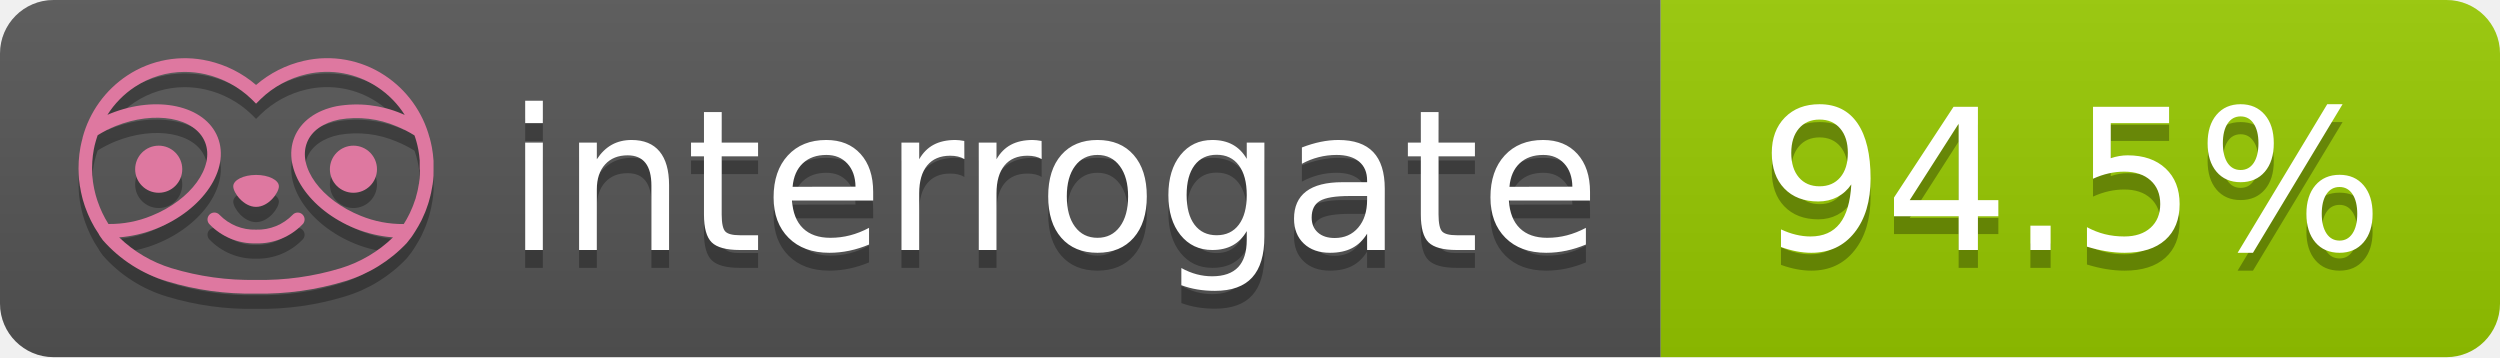
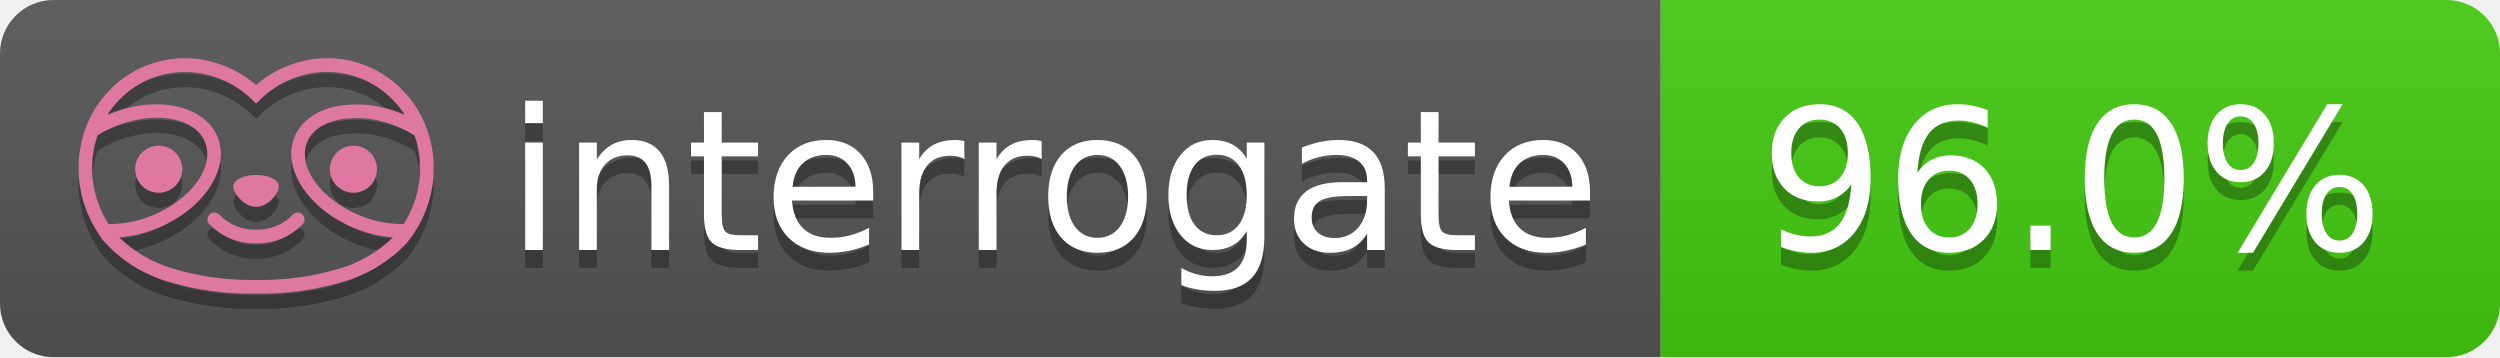
- <svg xmlns="http://www.w3.org/2000/svg" width="140" height="20" role="img" aria-label="interrogate: 94.5%">
+ <svg xmlns="http://www.w3.org/2000/svg" width="140" height="20" role="img" aria-label="interrogate: 96.0%">
  <linearGradient id="s" x2="0" y2="100%">
    <stop offset="0" stop-color="#bbb" stop-opacity=".1" />
    <stop offset="1" stop-opacity=".1" />
  </linearGradient>
  <clipPath id="r">
    <rect width="140" height="20" rx="3" fill="#fff" />
  </clipPath>
  <g clip-path="url(#r)">
    <rect width="93" height="20" fill="#555" />
-     <rect x="93" width="47" height="20" fill="#97CA00" />
+     <rect x="93" width="47" height="20" fill="#4c1" />
    <rect width="140" height="20" fill="url(#s)" />
  </g>
  <g fill="#fff" text-anchor="middle" font-family="Verdana,Geneva,DejaVu Sans,sans-serif" text-rendering="geometricPrecision" font-size="110">
    <text aria-hidden="true" x="590" y="150" fill="#010101" fill-opacity=".3" transform="scale(.1)" textLength="610">interrogate</text>
    <text x="590" y="140" transform="scale(.1)" fill="#fff" textLength="610">interrogate</text>
-     <text aria-hidden="true" x="1160" y="150" fill="#010101" fill-opacity=".3" transform="scale(.1)" textLength="370">94.5%</text>
-     <text x="1160" y="140" transform="scale(.1)" fill="#fff" textLength="370" data-interrogate="result">94.5%</text>
+     <text aria-hidden="true" x="1160" y="150" fill="#010101" fill-opacity=".3" transform="scale(.1)" textLength="370">96.0%</text>
+     <text x="1160" y="140" transform="scale(.1)" fill="#fff" textLength="370" data-interrogate="result">96.0%</text>
  </g>
  <g id="logo-shadow" transform="matrix(0.854876,0,0,0.854876,-6.73514,1.732)">
    <g transform="matrix(0.299012,0,0,0.299012,9.70229,-6.68582)">
      <path d="M50,64.25C52.76,64.25 55,61.13 55,59.75C55,58.37 52.76,57.25 50,57.25C47.24,57.25 45,58.37 45,59.75C45,61.13 47.24,64.25 50,64.25Z" style="fill:rgb(1,1,1);fill-opacity:0.3;fill-rule:nonzero;" />
    </g>
    <g transform="matrix(0.299012,0,0,0.299012,9.70229,-6.68582)">
      <path d="M88,49.05C86.506,43.475 83.018,38.638 78.2,35.46C72.969,32.002 66.539,30.844 60.43,32.26C56.576,33.145 52.995,34.958 50,37.54C46.998,34.958 43.411,33.149 39.55,32.27C33.441,30.853 27.011,32.011 21.78,35.47C16.97,38.652 13.489,43.489 12,49.06L12,49.13C11.82,49.79 11.66,50.46 11.53,51.13C11.146,53.207 11.021,55.323 11.16,57.43C11.16,58.03 11.26,58.63 11.34,59.23C11.34,59.51 11.43,59.79 11.48,60.07C11.53,60.35 11.58,60.68 11.64,60.98C11.7,61.28 11.8,61.69 11.89,62.05C11.98,62.41 11.99,62.47 12.05,62.68C12.16,63.07 12.28,63.46 12.41,63.84L12.58,64.34C12.72,64.74 12.88,65.14 13.04,65.53L13.23,65.98C13.403,66.373 13.583,66.767 13.77,67.16L13.99,67.59C14.19,67.97 14.39,68.35 14.61,68.73L14.87,69.15C15.1,69.52 15.33,69.89 15.58,70.26L15.58,70.32L15.99,70.93C16.14,71.14 16.29,71.36 16.45,71.57C20.206,75.83 25.086,78.95 30.53,80.57C36.839,82.48 43.41,83.385 50,83.25C56.599,83.374 63.177,82.456 69.49,80.53C74.644,78.978 79.303,76.102 83,72.19C83.34,71.78 83.65,71.35 84,70.92L84.18,70.66L84.33,70.44L84.41,70.32C84.55,70.12 84.67,69.9 84.81,69.7C85.07,69.3 85.32,68.89 85.55,68.48C85.78,68.07 86.02,67.65 86.23,67.22C86.31,67.05 86.39,66.88 86.47,66.7C86.67,66.28 86.85,65.87 87.03,65.44L87.23,64.92C87.397,64.487 87.55,64.05 87.69,63.61L87.85,63.09C87.98,62.64 88.1,62.19 88.21,61.74C88.21,61.57 88.3,61.39 88.33,61.22C88.43,60.75 88.52,60.22 88.6,59.79C88.6,59.64 88.66,59.49 88.68,59.33C88.77,58.71 88.84,58.08 88.88,57.45L88.88,54.17C88.817,53.164 88.693,52.162 88.51,51.17C88.38,50.5 88.23,49.84 88.05,49.17L88,49.05ZM85.89,56.44L85.89,57.23C85.89,57.78 85.79,58.32 85.72,58.86C85.72,59.01 85.72,59.15 85.65,59.3C85.59,59.7 85.51,60.11 85.43,60.51L85.32,60.99C85.23,61.38 85.12,61.77 85.01,62.16C85.01,62.31 84.93,62.46 84.88,62.6C84.74,63.04 84.59,63.47 84.42,63.9L84.27,64.28C84.1,64.71 83.91,65.14 83.71,65.56C83.51,65.98 83.43,66.12 83.28,66.4L83.01,66.91C82.83,67.223 82.643,67.537 82.45,67.85L82.35,68.01C79.121,68.047 75.918,67.434 72.93,66.21C64.27,62.74 59,55.52 61.18,50.11C62.18,47.6 64.7,45.82 68.26,45.11C72.489,44.395 76.835,44.908 80.78,46.59C82.141,47.144 83.453,47.813 84.7,48.59C84.76,48.76 84.82,48.93 84.88,49.1C84.94,49.27 85.05,49.63 85.12,49.9C85.28,50.5 85.44,51.1 85.55,51.73C85.691,52.507 85.792,53.292 85.85,54.08L85.85,55.89C85.85,56.12 85.91,56.25 85.91,56.45L85.89,56.44ZM17.66,68C16.668,66.435 15.869,64.756 15.28,63L15.17,62.68C15.06,62.35 14.96,62.01 14.87,61.68C14.823,61.493 14.777,61.31 14.73,61.13C14.66,60.84 14.59,60.55 14.53,60.27C14.47,59.99 14.43,59.72 14.38,59.44C14.33,59.16 14.3,59 14.27,58.78C14.2,58.27 14.15,57.78 14.11,57.23L14.11,57.03C14.008,55.236 14.122,53.437 14.45,51.67C14.56,51.06 14.71,50.46 14.88,49.87C14.96,49.59 15.04,49.32 15.13,49.05C15.22,48.78 15.24,48.72 15.3,48.55C16.548,47.774 17.859,47.105 19.22,46.55C27.86,43.09 36.65,44.67 38.82,50.08C40.99,55.49 35.73,62.74 27.09,66.2C24.101,67.431 20.893,68.043 17.66,68ZM68.57,77.68C62.554,79.508 56.287,80.376 50,80.25C43.737,80.37 37.495,79.506 31.5,77.69C27.185,76.38 23.243,74.062 20,70.93C22.815,70.706 25.58,70.055 28.2,69C38.37,64.92 44.39,56 41.6,49C38.81,42 28.27,39.72 18.1,43.8L17.43,44.09C18.973,41.648 21.019,39.561 23.43,37.97C26.671,35.824 30.473,34.68 34.36,34.68C35.884,34.681 37.404,34.852 38.89,35.19C42.694,36.049 46.191,37.935 49,40.64L50,41.64L51,40.64C53.797,37.937 57.279,36.049 61.07,35.18C66.402,33.947 72.014,34.968 76.57,38C78.98,39.588 81.026,41.671 82.57,44.11L81.9,43.82C77.409,41.921 72.464,41.355 67.66,42.19C63.08,43.12 59.79,45.54 58.39,49.02C55.6,55.97 61.62,64.94 71.79,69.02C74.414,70.07 77.182,70.714 80,70.93C76.776,74.05 72.859,76.363 68.57,77.68Z" style="fill:rgb(1,1,1);fill-opacity:0.3;fill-rule:nonzero;" />
    </g>
    <g transform="matrix(0.299012,0,0,0.299012,9.70229,-6.68582)">
      <circle cx="71.33" cy="56" r="5.16" style="fill:rgb(1,1,1);fill-opacity:0.3;" />
    </g>
    <g transform="matrix(0.299012,0,0,0.299012,9.70229,-6.68582)">
      <circle cx="28.67" cy="56" r="5.16" style="fill:rgb(1,1,1);fill-opacity:0.3;" />
    </g>
    <g transform="matrix(0.299012,0,0,0.299012,9.70229,-6.68582)">
      <path d="M58,66C55.912,68.161 53.003,69.339 50,69.24C46.997,69.339 44.088,68.161 42,66C41.714,65.677 41.302,65.491 40.87,65.491C40.042,65.491 39.361,66.172 39.361,67C39.361,67.368 39.496,67.724 39.74,68C42.403,70.804 46.134,72.35 50,72.25C53.862,72.347 57.59,70.802 60.25,68C60.495,67.725 60.63,67.369 60.63,67C60.63,66.174 59.951,65.495 59.125,65.495C58.695,65.495 58.285,65.679 58,66Z" style="fill:rgb(1,1,1);fill-opacity:0.3;fill-rule:nonzero;" />
    </g>
  </g>
  <g id="logo-pink" transform="matrix(0.854876,0,0,0.854876,-6.73514,0.877124)">
    <g transform="matrix(0.299012,0,0,0.299012,9.70229,-6.68582)">
      <path d="M50,64.25C52.76,64.25 55,61.13 55,59.75C55,58.37 52.76,57.25 50,57.25C47.24,57.25 45,58.37 45,59.75C45,61.13 47.24,64.25 50,64.25Z" style="fill:rgb(222,120,160);fill-rule:nonzero;" />
    </g>
    <g transform="matrix(0.299012,0,0,0.299012,9.70229,-6.68582)">
      <path d="M88,49.05C86.506,43.475 83.018,38.638 78.2,35.46C72.969,32.002 66.539,30.844 60.43,32.26C56.576,33.145 52.995,34.958 50,37.54C46.998,34.958 43.411,33.149 39.55,32.27C33.441,30.853 27.011,32.011 21.78,35.47C16.97,38.652 13.489,43.489 12,49.06L12,49.13C11.82,49.79 11.66,50.46 11.53,51.13C11.146,53.207 11.021,55.323 11.16,57.43C11.16,58.03 11.26,58.63 11.34,59.23C11.34,59.51 11.43,59.79 11.48,60.07C11.53,60.35 11.58,60.68 11.64,60.98C11.7,61.28 11.8,61.69 11.89,62.05C11.98,62.41 11.99,62.47 12.05,62.68C12.16,63.07 12.28,63.46 12.41,63.84L12.58,64.34C12.72,64.74 12.88,65.14 13.04,65.53L13.23,65.98C13.403,66.373 13.583,66.767 13.77,67.16L13.99,67.59C14.19,67.97 14.39,68.35 14.61,68.73L14.87,69.15C15.1,69.52 15.33,69.89 15.58,70.26L15.58,70.32L15.99,70.93C16.14,71.14 16.29,71.36 16.45,71.57C20.206,75.83 25.086,78.95 30.53,80.57C36.839,82.48 43.41,83.385 50,83.25C56.599,83.374 63.177,82.456 69.49,80.53C74.644,78.978 79.303,76.102 83,72.19C83.34,71.78 83.65,71.35 84,70.92L84.18,70.66L84.33,70.44L84.41,70.32C84.55,70.12 84.67,69.9 84.81,69.7C85.07,69.3 85.32,68.89 85.55,68.48C85.78,68.07 86.02,67.65 86.23,67.22C86.31,67.05 86.39,66.88 86.47,66.7C86.67,66.28 86.85,65.87 87.03,65.44L87.23,64.92C87.397,64.487 87.55,64.05 87.69,63.61L87.85,63.09C87.98,62.64 88.1,62.19 88.21,61.74C88.21,61.57 88.3,61.39 88.33,61.22C88.43,60.75 88.52,60.22 88.6,59.79C88.6,59.64 88.66,59.49 88.68,59.33C88.77,58.71 88.84,58.08 88.88,57.45L88.88,54.17C88.817,53.164 88.693,52.162 88.51,51.17C88.38,50.5 88.23,49.84 88.05,49.17L88,49.05ZM85.89,56.44L85.89,57.23C85.89,57.78 85.79,58.32 85.72,58.86C85.72,59.01 85.72,59.15 85.65,59.3C85.59,59.7 85.51,60.11 85.43,60.51L85.32,60.99C85.23,61.38 85.12,61.77 85.01,62.16C85.01,62.31 84.93,62.46 84.88,62.6C84.74,63.04 84.59,63.47 84.42,63.9L84.27,64.28C84.1,64.71 83.91,65.14 83.71,65.56C83.51,65.98 83.43,66.12 83.28,66.4L83.01,66.91C82.83,67.223 82.643,67.537 82.45,67.85L82.35,68.01C79.121,68.047 75.918,67.434 72.93,66.21C64.27,62.74 59,55.52 61.18,50.11C62.18,47.6 64.7,45.82 68.26,45.11C72.489,44.395 76.835,44.908 80.78,46.59C82.141,47.144 83.453,47.813 84.7,48.59C84.76,48.76 84.82,48.93 84.88,49.1C84.94,49.27 85.05,49.63 85.12,49.9C85.28,50.5 85.44,51.1 85.55,51.73C85.691,52.507 85.792,53.292 85.85,54.08L85.85,55.89C85.85,56.12 85.91,56.25 85.91,56.45L85.89,56.44ZM17.66,68C16.668,66.435 15.869,64.756 15.28,63L15.17,62.68C15.06,62.35 14.96,62.01 14.87,61.68C14.823,61.493 14.777,61.31 14.73,61.13C14.66,60.84 14.59,60.55 14.53,60.27C14.47,59.99 14.43,59.72 14.38,59.44C14.33,59.16 14.3,59 14.27,58.78C14.2,58.27 14.15,57.78 14.11,57.23L14.11,57.03C14.008,55.236 14.122,53.437 14.45,51.67C14.56,51.06 14.71,50.46 14.88,49.87C14.96,49.59 15.04,49.32 15.13,49.05C15.22,48.78 15.24,48.72 15.3,48.55C16.548,47.774 17.859,47.105 19.22,46.55C27.86,43.09 36.65,44.67 38.82,50.08C40.99,55.49 35.73,62.74 27.09,66.2C24.101,67.431 20.893,68.043 17.66,68ZM68.57,77.68C62.554,79.508 56.287,80.376 50,80.25C43.737,80.37 37.495,79.506 31.5,77.69C27.185,76.38 23.243,74.062 20,70.93C22.815,70.706 25.58,70.055 28.2,69C38.37,64.92 44.39,56 41.6,49C38.81,42 28.27,39.72 18.1,43.8L17.43,44.09C18.973,41.648 21.019,39.561 23.43,37.97C26.671,35.824 30.473,34.68 34.36,34.68C35.884,34.681 37.404,34.852 38.89,35.19C42.694,36.049 46.191,37.935 49,40.64L50,41.64L51,40.64C53.797,37.937 57.279,36.049 61.07,35.18C66.402,33.947 72.014,34.968 76.57,38C78.98,39.588 81.026,41.671 82.57,44.11L81.9,43.82C77.409,41.921 72.464,41.355 67.66,42.19C63.08,43.12 59.79,45.54 58.39,49.02C55.6,55.97 61.62,64.94 71.79,69.02C74.414,70.07 77.182,70.714 80,70.93C76.776,74.05 72.859,76.363 68.57,77.68Z" style="fill:rgb(222,120,160);fill-rule:nonzero;" />
    </g>
    <g transform="matrix(0.299012,0,0,0.299012,9.70229,-6.68582)">
      <circle cx="71.33" cy="56" r="5.16" style="fill:rgb(222,120,160);" />
    </g>
    <g transform="matrix(0.299012,0,0,0.299012,9.70229,-6.68582)">
      <circle cx="28.67" cy="56" r="5.16" style="fill:rgb(222,120,160);" />
    </g>
    <g transform="matrix(0.299012,0,0,0.299012,9.70229,-6.68582)">
      <path d="M58,66C55.912,68.161 53.003,69.339 50,69.24C46.997,69.339 44.088,68.161 42,66C41.714,65.677 41.302,65.491 40.87,65.491C40.042,65.491 39.361,66.172 39.361,67C39.361,67.368 39.496,67.724 39.74,68C42.403,70.804 46.134,72.35 50,72.25C53.862,72.347 57.59,70.802 60.25,68C60.495,67.725 60.63,67.369 60.63,67C60.63,66.174 59.951,65.495 59.125,65.495C58.695,65.495 58.285,65.679 58,66Z" style="fill:rgb(222,120,160);fill-rule:nonzero;" />
    </g>
  </g>
</svg>
